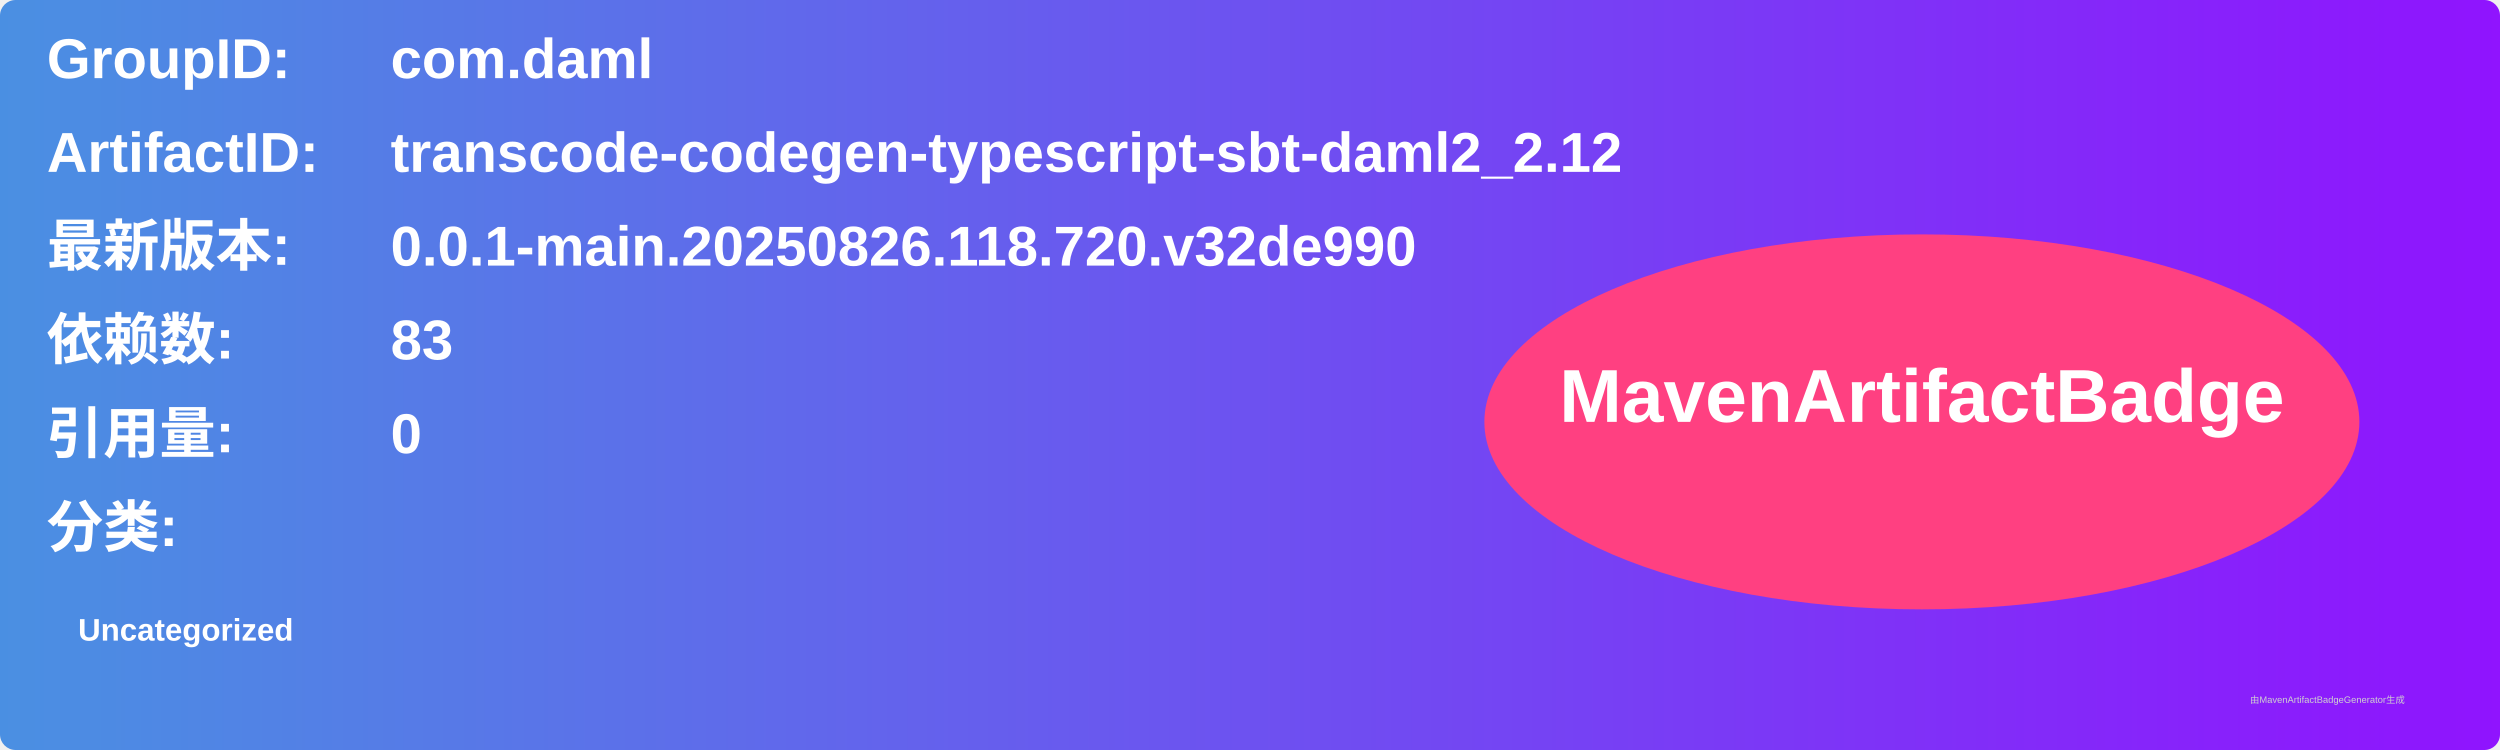
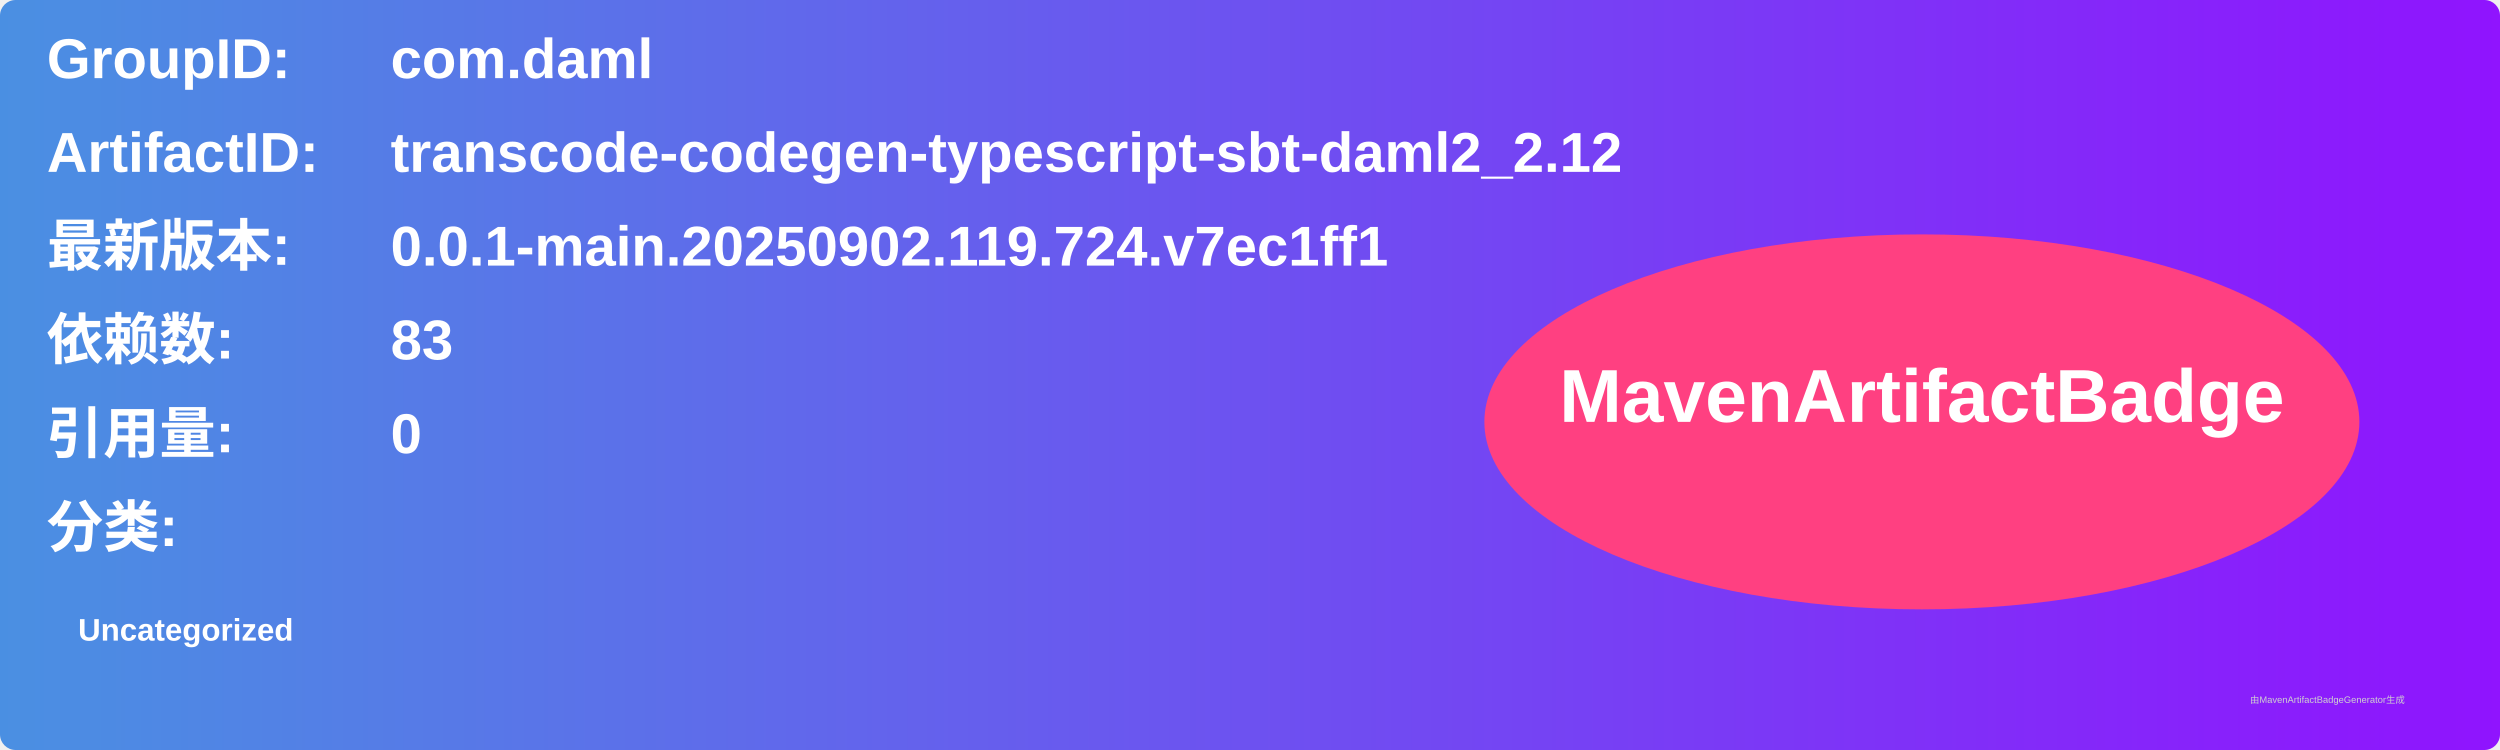
<svg xmlns="http://www.w3.org/2000/svg" width="800" height="240" viewBox="0 0 800 240">
  <linearGradient id="grad" x1="0%" y1="0%" x2="100%" y2="0%">
    <stop offset="0%" stop-color="#4a90e2" />
    <stop offset="100%" stop-color="#9013fe" />
  </linearGradient>
  <rect width="100%" height="100%" rx="5" ry="5" fill="url(#grad)" />
  <g transform="translate(15, 15)">
    <text x="0" y="10" font-family="Arial" font-size="18" fill="white" font-weight="bold" width="260">GroupID:</text>
    <text x="110" y="10" font-family="Arial" font-size="18" fill="white" font-weight="bold" width="460">com.daml</text>
    <text x="0" y="40" font-family="Arial" font-size="18" fill="white" font-weight="bold" width="260">ArtifactID:</text>
    <text x="110" y="40" font-family="Arial" font-size="18" fill="white" font-weight="bold" width="460">transcode-codegen-typescript-sbt-daml2_2.12</text>
    <text x="0" y="70" font-family="Arial" font-size="18" fill="white" font-weight="bold">最新版本:</text>
    <text x="110" y="70" font-family="Arial" font-size="18" fill="white" font-weight="bold">
-       <tspan font-weight="bold">0.0.1-main.20250826.118.720.v32de990</tspan>
+       <tspan font-weight="bold">0.0.1-main.20250902.119.724.v7ec1ff1</tspan>
    </text>
    <text x="0" y="100" font-family="Arial" font-size="18" fill="white" font-weight="bold">依赖数: </text>
    <text x="110" y="100" font-family="Arial" font-size="18" fill="white">
      <tspan font-weight="bold">83</tspan>
    </text>
    <text x="0" y="130" font-family="Arial" font-size="18" fill="white" font-weight="bold">引用量: </text>
    <text x="110" y="130" font-family="Arial" font-size="18" fill="white">
      <tspan font-weight="bold">0</tspan>
    </text>
    <text x="0" y="160" font-family="Arial" font-size="18" fill="white" font-weight="bold">分类:</text>
    <text x="10" y="190" font-family="Arial" font-size="10" fill="white">
      <tspan font-weight="bold">Uncategorized</tspan>
    </text>
    <ellipse cx="600" cy="120" rx="140" ry="60" fill="#ff4081" />
    <text x="600" y="120" text-anchor="middle" font-family="Arial" font-size="24" fill="white" font-weight="bold">MavenArtifactBadge</text>
  </g>
  <text x="720" y="225" font-family="Arial" font-size="3" fill="#d0d0d0">由MavenArtifactBadgeGenerator生成</text>
</svg>
